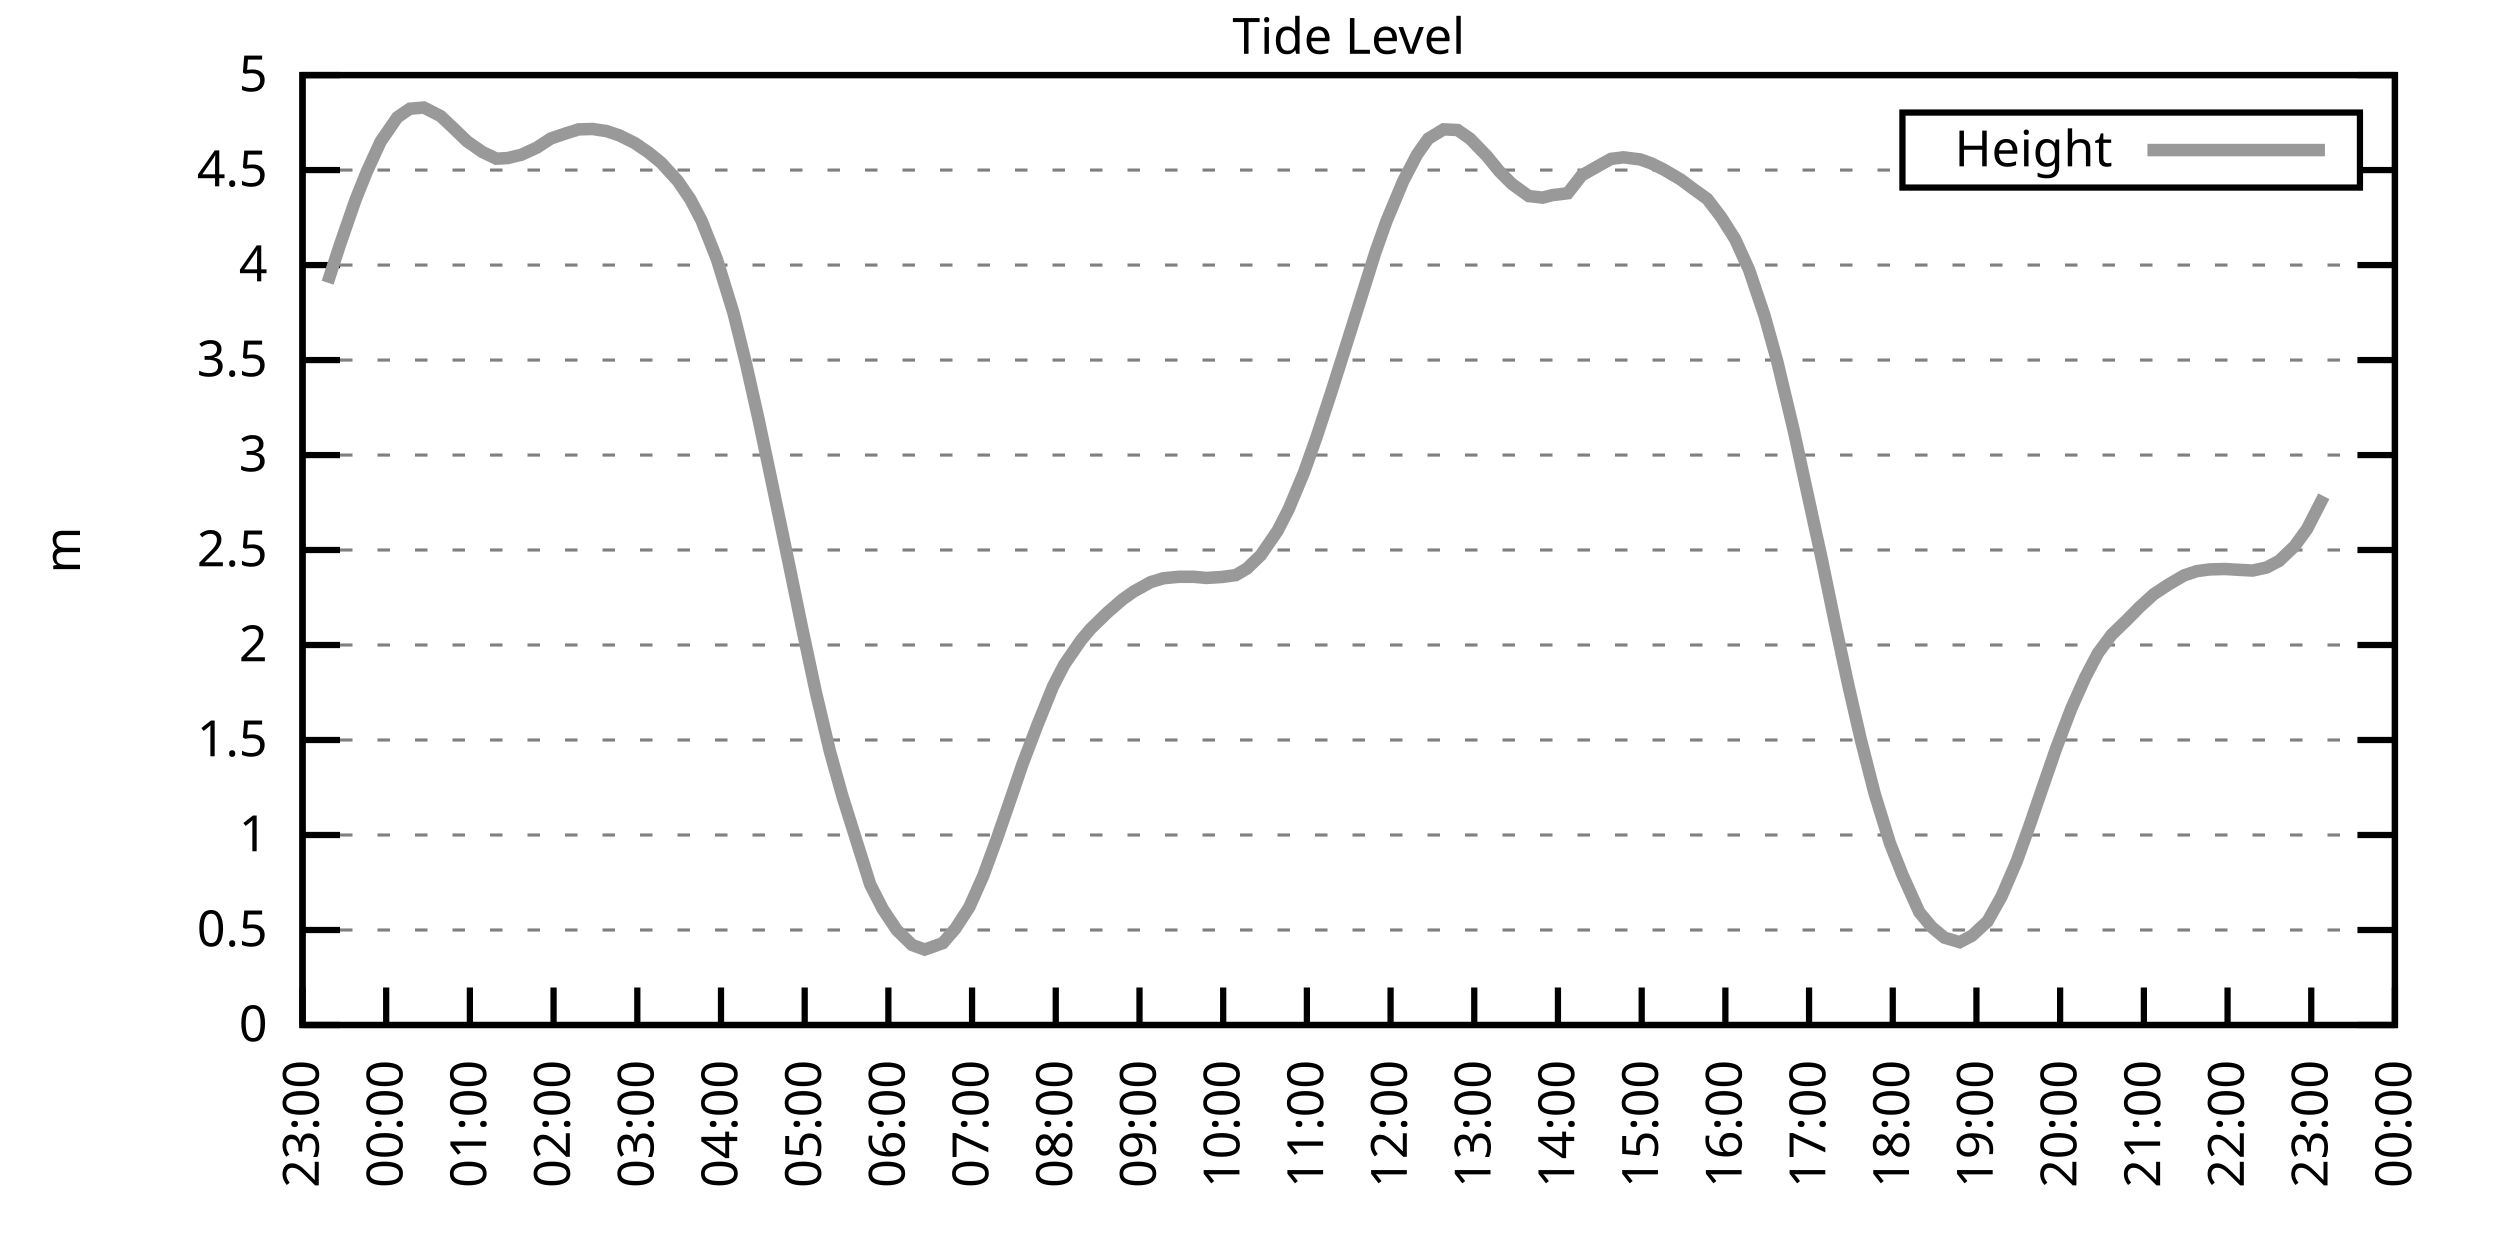
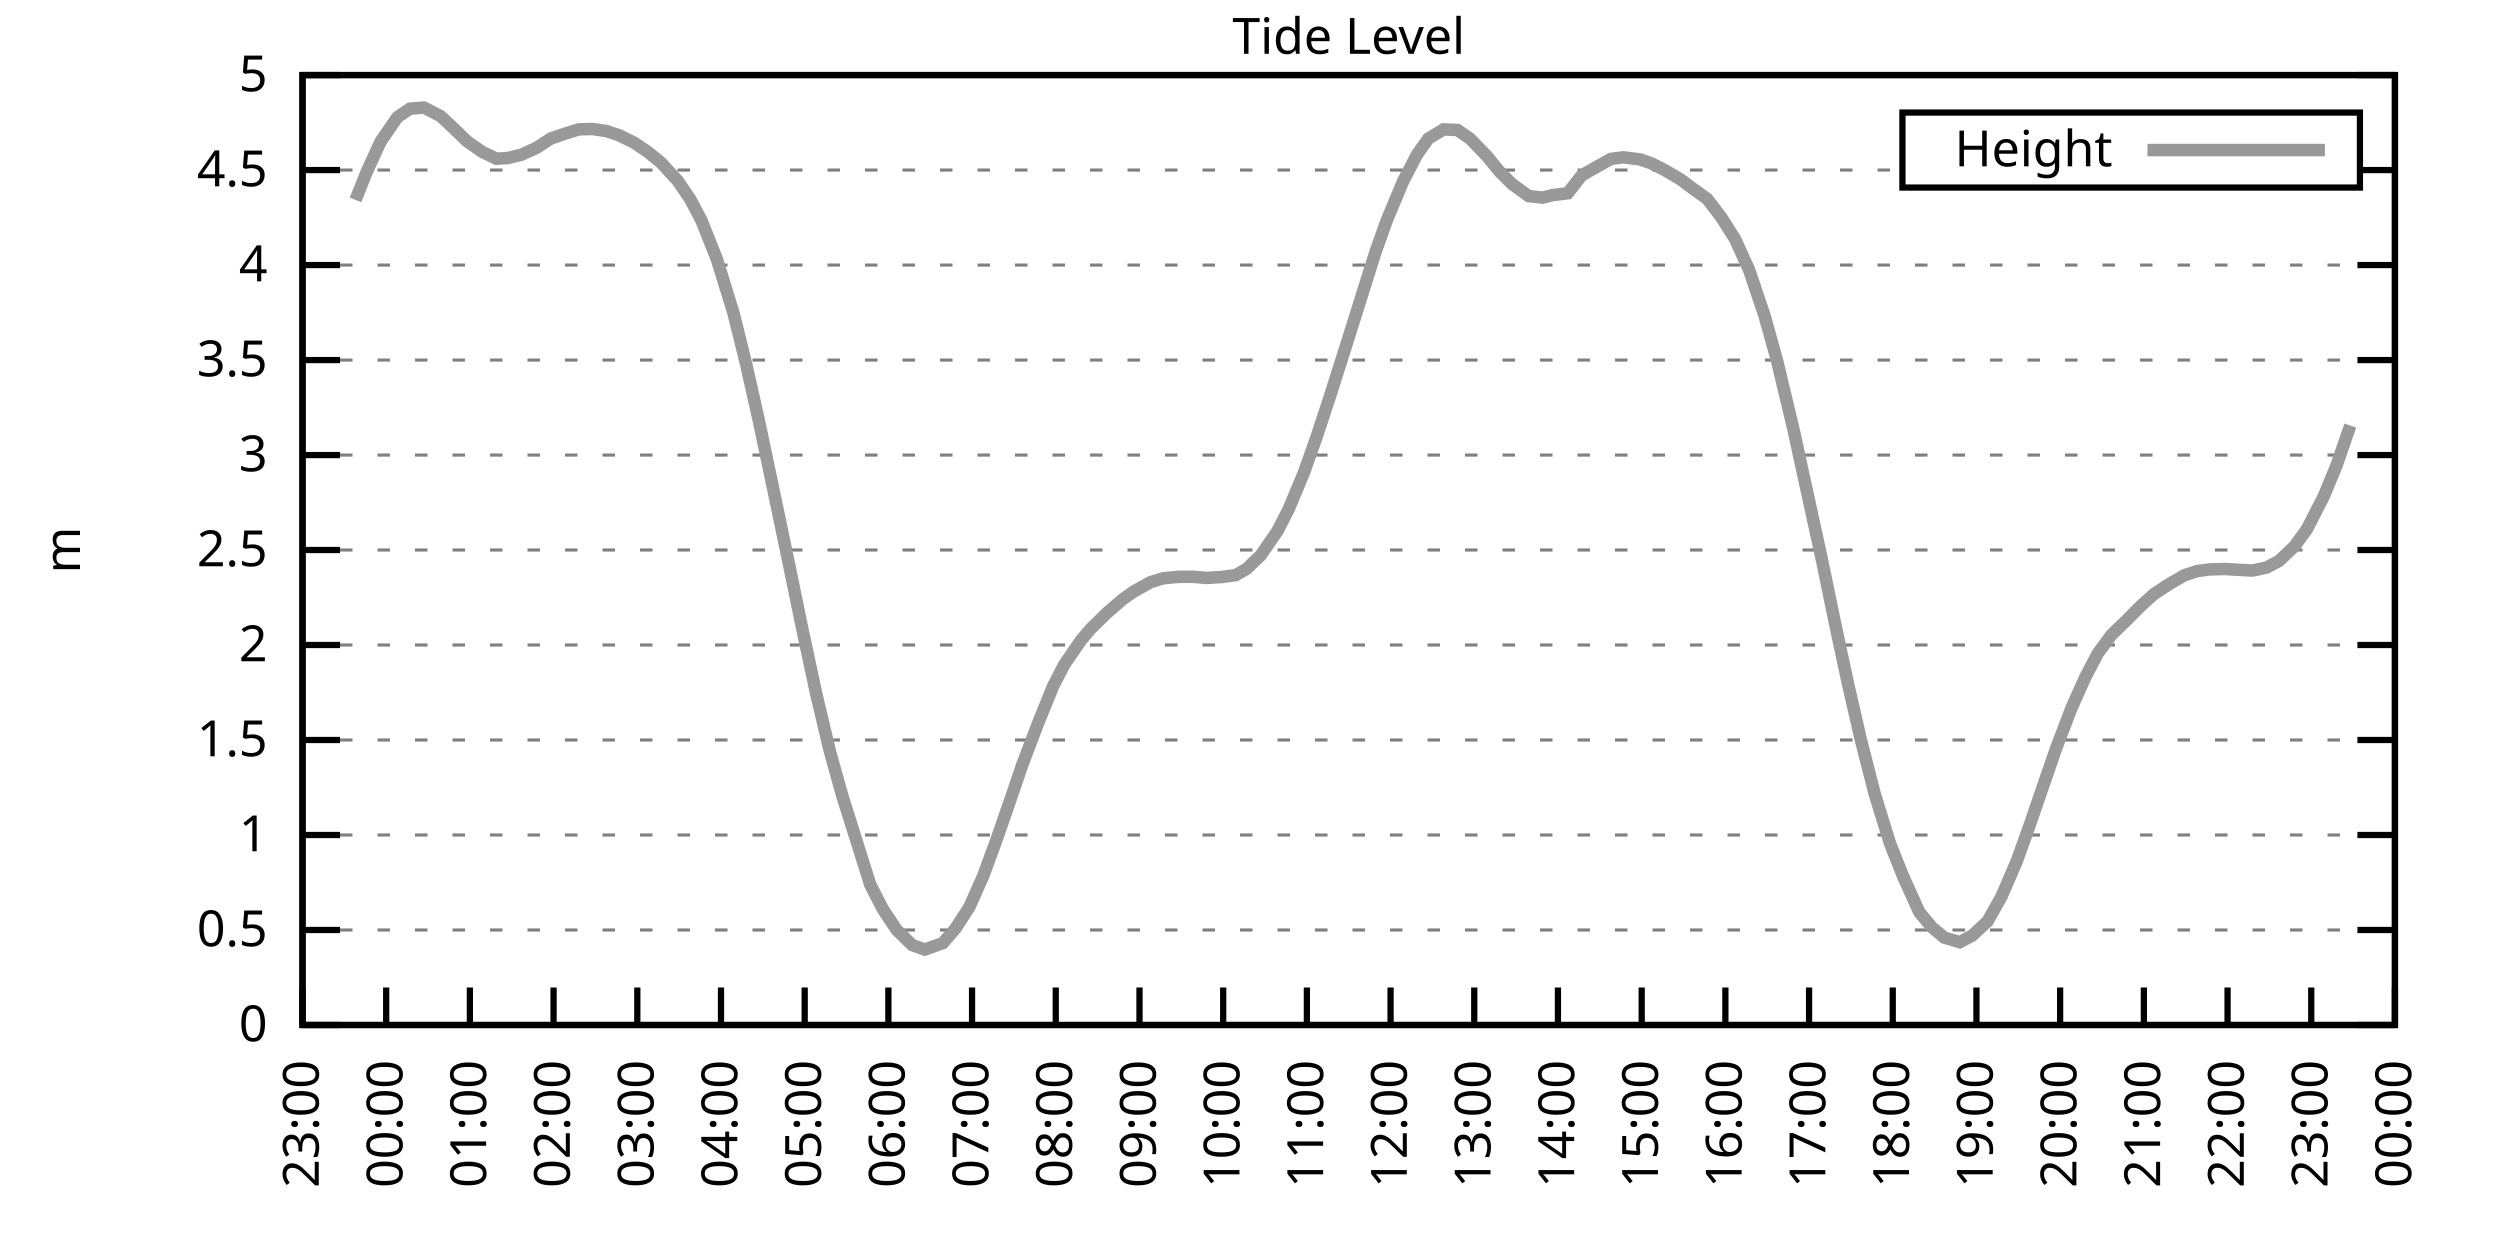
<svg xmlns="http://www.w3.org/2000/svg" xmlns:xlink="http://www.w3.org/1999/xlink" width="400" height="200" viewBox="0 0 400 200">
  <g id="gnuplot_canvas">
    <rect x="0" y="0" width="400" height="200" fill="none" />
    <defs>
      <circle id="gpDot" r="0.5" stroke-width="0.5" stroke="currentColor" />
      <path id="gpPt0" stroke-width="0.333" stroke="currentColor" d="M-1,0 h2 M0,-1 v2" />
      <path id="gpPt1" stroke-width="0.333" stroke="currentColor" d="M-1,-1 L1,1 M1,-1 L-1,1" />
      <path id="gpPt2" stroke-width="0.333" stroke="currentColor" d="M-1,0 L1,0 M0,-1 L0,1 M-1,-1 L1,1 M-1,1 L1,-1" />
      <rect id="gpPt3" stroke-width="0.333" stroke="currentColor" x="-1" y="-1" width="2" height="2" />
      <rect id="gpPt4" stroke-width="0.333" stroke="currentColor" fill="currentColor" x="-1" y="-1" width="2" height="2" />
      <circle id="gpPt5" stroke-width="0.333" stroke="currentColor" cx="0" cy="0" r="1" />
      <use xlink:href="#gpPt5" id="gpPt6" fill="currentColor" stroke="none" />
      <path id="gpPt7" stroke-width="0.333" stroke="currentColor" d="M0,-1.33 L-1.33,0.67 L1.33,0.67 z" />
      <use xlink:href="#gpPt7" id="gpPt8" fill="currentColor" stroke="none" />
      <use xlink:href="#gpPt7" id="gpPt9" stroke="currentColor" transform="rotate(180)" />
      <use xlink:href="#gpPt9" id="gpPt10" fill="currentColor" stroke="none" />
      <use xlink:href="#gpPt3" id="gpPt11" stroke="currentColor" transform="rotate(45)" />
      <use xlink:href="#gpPt11" id="gpPt12" fill="currentColor" stroke="none" />
      <path id="gpPt13" stroke-width="0.333" stroke="currentColor" d="M0,1.330 L1.265,0.411 L0.782,-1.067 L-0.782,-1.076 L-1.265,0.411 z" />
      <use xlink:href="#gpPt13" id="gpPt14" fill="currentColor" stroke="none" />
      <filter id="textbox" filterUnits="objectBoundingBox" x="0" y="0" height="1" width="1">
        <feFlood flood-color="white" flood-opacity="1" result="bgnd" />
        <feComposite in="SourceGraphic" in2="bgnd" operator="atop" />
      </filter>
      <filter id="greybox" filterUnits="objectBoundingBox" x="0" y="0" height="1" width="1">
        <feFlood flood-color="lightgrey" flood-opacity="1" result="grey" />
        <feComposite in="SourceGraphic" in2="grey" operator="atop" />
      </filter>
    </defs>
    <g fill="none" color="white" stroke="currentColor" stroke-width="1.00" stroke-linecap="butt" stroke-linejoin="miter">
</g>
    <g fill="none" color="black" stroke="currentColor" stroke-width="1.00" stroke-linecap="butt" stroke-linejoin="miter">
      <g stroke="none" shape-rendering="crispEdges">
        <polygon fill="rgb(255, 255, 255)" points="48.40,164.00 383.18,164.00 383.18,12.02 48.40,12.02 " />
      </g>
    </g>
    <g fill="none" color="black" stroke="currentColor" stroke-width="1.00" stroke-linecap="butt" stroke-linejoin="miter">
</g>
    <g fill="none" color="black" stroke="black" stroke-width="0.50" stroke-linecap="butt" stroke-linejoin="miter">
</g>
    <g fill="none" color="gray" stroke="currentColor" stroke-width="0.50" stroke-linecap="butt" stroke-linejoin="miter">
      <path stroke="gray" stroke-dasharray="2,4" class="gridline" d="M48.40,164.00 L383.19,164.00  " />
    </g>
    <g fill="none" color="gray" stroke="gray" stroke-width="1.00" stroke-linecap="butt" stroke-linejoin="miter">
</g>
    <g fill="none" color="black" stroke="currentColor" stroke-width="1.00" stroke-linecap="butt" stroke-linejoin="miter">
      <path stroke="black" d="M48.40,164.00 L54.40,164.00 M383.19,164.00 L377.19,164.00  " />
      <g transform="translate(42.80,166.60)" stroke="none" fill="black" font-family="Sans" font-size="8.00" text-anchor="end">
        <text>
          <tspan font-family="Sans"> 0</tspan>
        </text>
      </g>
    </g>
    <g fill="none" color="black" stroke="currentColor" stroke-width="1.00" stroke-linecap="butt" stroke-linejoin="miter">
</g>
    <g fill="none" color="black" stroke="black" stroke-width="0.50" stroke-linecap="butt" stroke-linejoin="miter">
</g>
    <g fill="none" color="gray" stroke="currentColor" stroke-width="0.50" stroke-linecap="butt" stroke-linejoin="miter">
      <path stroke="gray" stroke-dasharray="2,4" class="gridline" d="M48.40,148.80 L383.19,148.80  " />
    </g>
    <g fill="none" color="gray" stroke="gray" stroke-width="1.00" stroke-linecap="butt" stroke-linejoin="miter">
</g>
    <g fill="none" color="black" stroke="currentColor" stroke-width="1.00" stroke-linecap="butt" stroke-linejoin="miter">
      <path stroke="black" d="M48.40,148.80 L54.40,148.80 M383.19,148.80 L377.19,148.80  " />
      <g transform="translate(42.80,151.40)" stroke="none" fill="black" font-family="Sans" font-size="8.00" text-anchor="end">
        <text>
          <tspan font-family="Sans"> 0.5</tspan>
        </text>
      </g>
    </g>
    <g fill="none" color="black" stroke="currentColor" stroke-width="1.00" stroke-linecap="butt" stroke-linejoin="miter">
</g>
    <g fill="none" color="black" stroke="black" stroke-width="0.50" stroke-linecap="butt" stroke-linejoin="miter">
</g>
    <g fill="none" color="gray" stroke="currentColor" stroke-width="0.50" stroke-linecap="butt" stroke-linejoin="miter">
      <path stroke="gray" stroke-dasharray="2,4" class="gridline" d="M48.40,133.60 L383.19,133.60  " />
    </g>
    <g fill="none" color="gray" stroke="gray" stroke-width="1.00" stroke-linecap="butt" stroke-linejoin="miter">
</g>
    <g fill="none" color="black" stroke="currentColor" stroke-width="1.00" stroke-linecap="butt" stroke-linejoin="miter">
      <path stroke="black" d="M48.40,133.60 L54.40,133.60 M383.19,133.60 L377.19,133.60  " />
      <g transform="translate(42.80,136.20)" stroke="none" fill="black" font-family="Sans" font-size="8.00" text-anchor="end">
        <text>
          <tspan font-family="Sans"> 1</tspan>
        </text>
      </g>
    </g>
    <g fill="none" color="black" stroke="currentColor" stroke-width="1.00" stroke-linecap="butt" stroke-linejoin="miter">
</g>
    <g fill="none" color="black" stroke="black" stroke-width="0.50" stroke-linecap="butt" stroke-linejoin="miter">
</g>
    <g fill="none" color="gray" stroke="currentColor" stroke-width="0.50" stroke-linecap="butt" stroke-linejoin="miter">
      <path stroke="gray" stroke-dasharray="2,4" class="gridline" d="M48.40,118.40 L383.19,118.40  " />
    </g>
    <g fill="none" color="gray" stroke="gray" stroke-width="1.00" stroke-linecap="butt" stroke-linejoin="miter">
</g>
    <g fill="none" color="black" stroke="currentColor" stroke-width="1.00" stroke-linecap="butt" stroke-linejoin="miter">
      <path stroke="black" d="M48.40,118.40 L54.40,118.40 M383.19,118.40 L377.19,118.40  " />
      <g transform="translate(42.80,121.00)" stroke="none" fill="black" font-family="Sans" font-size="8.00" text-anchor="end">
        <text>
          <tspan font-family="Sans"> 1.5</tspan>
        </text>
      </g>
    </g>
    <g fill="none" color="black" stroke="currentColor" stroke-width="1.00" stroke-linecap="butt" stroke-linejoin="miter">
</g>
    <g fill="none" color="black" stroke="black" stroke-width="0.50" stroke-linecap="butt" stroke-linejoin="miter">
</g>
    <g fill="none" color="gray" stroke="currentColor" stroke-width="0.50" stroke-linecap="butt" stroke-linejoin="miter">
      <path stroke="gray" stroke-dasharray="2,4" class="gridline" d="M48.40,103.20 L383.19,103.20  " />
    </g>
    <g fill="none" color="gray" stroke="gray" stroke-width="1.00" stroke-linecap="butt" stroke-linejoin="miter">
</g>
    <g fill="none" color="black" stroke="currentColor" stroke-width="1.00" stroke-linecap="butt" stroke-linejoin="miter">
      <path stroke="black" d="M48.40,103.20 L54.40,103.20 M383.19,103.20 L377.19,103.20  " />
      <g transform="translate(42.80,105.80)" stroke="none" fill="black" font-family="Sans" font-size="8.00" text-anchor="end">
        <text>
          <tspan font-family="Sans"> 2</tspan>
        </text>
      </g>
    </g>
    <g fill="none" color="black" stroke="currentColor" stroke-width="1.00" stroke-linecap="butt" stroke-linejoin="miter">
</g>
    <g fill="none" color="black" stroke="black" stroke-width="0.50" stroke-linecap="butt" stroke-linejoin="miter">
</g>
    <g fill="none" color="gray" stroke="currentColor" stroke-width="0.50" stroke-linecap="butt" stroke-linejoin="miter">
      <path stroke="gray" stroke-dasharray="2,4" class="gridline" d="M48.40,88.00 L383.19,88.00  " />
    </g>
    <g fill="none" color="gray" stroke="gray" stroke-width="1.00" stroke-linecap="butt" stroke-linejoin="miter">
</g>
    <g fill="none" color="black" stroke="currentColor" stroke-width="1.00" stroke-linecap="butt" stroke-linejoin="miter">
      <path stroke="black" d="M48.40,88.00 L54.40,88.00 M383.19,88.00 L377.19,88.00  " />
      <g transform="translate(42.80,90.60)" stroke="none" fill="black" font-family="Sans" font-size="8.00" text-anchor="end">
        <text>
          <tspan font-family="Sans"> 2.5</tspan>
        </text>
      </g>
    </g>
    <g fill="none" color="black" stroke="currentColor" stroke-width="1.00" stroke-linecap="butt" stroke-linejoin="miter">
</g>
    <g fill="none" color="black" stroke="black" stroke-width="0.50" stroke-linecap="butt" stroke-linejoin="miter">
</g>
    <g fill="none" color="gray" stroke="currentColor" stroke-width="0.50" stroke-linecap="butt" stroke-linejoin="miter">
      <path stroke="gray" stroke-dasharray="2,4" class="gridline" d="M48.40,72.81 L383.19,72.81  " />
    </g>
    <g fill="none" color="gray" stroke="gray" stroke-width="1.00" stroke-linecap="butt" stroke-linejoin="miter">
</g>
    <g fill="none" color="black" stroke="currentColor" stroke-width="1.00" stroke-linecap="butt" stroke-linejoin="miter">
      <path stroke="black" d="M48.40,72.81 L54.40,72.81 M383.19,72.81 L377.19,72.81  " />
      <g transform="translate(42.80,75.41)" stroke="none" fill="black" font-family="Sans" font-size="8.00" text-anchor="end">
        <text>
          <tspan font-family="Sans"> 3</tspan>
        </text>
      </g>
    </g>
    <g fill="none" color="black" stroke="currentColor" stroke-width="1.00" stroke-linecap="butt" stroke-linejoin="miter">
</g>
    <g fill="none" color="black" stroke="black" stroke-width="0.50" stroke-linecap="butt" stroke-linejoin="miter">
</g>
    <g fill="none" color="gray" stroke="currentColor" stroke-width="0.50" stroke-linecap="butt" stroke-linejoin="miter">
      <path stroke="gray" stroke-dasharray="2,4" class="gridline" d="M48.40,57.61 L383.19,57.61  " />
    </g>
    <g fill="none" color="gray" stroke="gray" stroke-width="1.00" stroke-linecap="butt" stroke-linejoin="miter">
</g>
    <g fill="none" color="black" stroke="currentColor" stroke-width="1.00" stroke-linecap="butt" stroke-linejoin="miter">
      <path stroke="black" d="M48.40,57.61 L54.40,57.61 M383.19,57.61 L377.19,57.61  " />
      <g transform="translate(42.80,60.21)" stroke="none" fill="black" font-family="Sans" font-size="8.00" text-anchor="end">
        <text>
          <tspan font-family="Sans"> 3.5</tspan>
        </text>
      </g>
    </g>
    <g fill="none" color="black" stroke="currentColor" stroke-width="1.00" stroke-linecap="butt" stroke-linejoin="miter">
</g>
    <g fill="none" color="black" stroke="black" stroke-width="0.50" stroke-linecap="butt" stroke-linejoin="miter">
</g>
    <g fill="none" color="gray" stroke="currentColor" stroke-width="0.50" stroke-linecap="butt" stroke-linejoin="miter">
      <path stroke="gray" stroke-dasharray="2,4" class="gridline" d="M48.40,42.41 L383.19,42.41  " />
    </g>
    <g fill="none" color="gray" stroke="gray" stroke-width="1.00" stroke-linecap="butt" stroke-linejoin="miter">
</g>
    <g fill="none" color="black" stroke="currentColor" stroke-width="1.00" stroke-linecap="butt" stroke-linejoin="miter">
      <path stroke="black" d="M48.40,42.41 L54.40,42.41 M383.19,42.41 L377.19,42.41  " />
      <g transform="translate(42.80,45.01)" stroke="none" fill="black" font-family="Sans" font-size="8.00" text-anchor="end">
        <text>
          <tspan font-family="Sans"> 4</tspan>
        </text>
      </g>
    </g>
    <g fill="none" color="black" stroke="currentColor" stroke-width="1.00" stroke-linecap="butt" stroke-linejoin="miter">
</g>
    <g fill="none" color="black" stroke="black" stroke-width="0.50" stroke-linecap="butt" stroke-linejoin="miter">
</g>
    <g fill="none" color="gray" stroke="currentColor" stroke-width="0.50" stroke-linecap="butt" stroke-linejoin="miter">
      <path stroke="gray" stroke-dasharray="2,4" class="gridline" d="M48.40,27.21 L304.39,27.21 M377.59,27.21 L383.19,27.21  " />
    </g>
    <g fill="none" color="gray" stroke="gray" stroke-width="1.00" stroke-linecap="butt" stroke-linejoin="miter">
</g>
    <g fill="none" color="black" stroke="currentColor" stroke-width="1.00" stroke-linecap="butt" stroke-linejoin="miter">
      <path stroke="black" d="M48.40,27.21 L54.40,27.21 M383.19,27.21 L377.19,27.21  " />
      <g transform="translate(42.80,29.81)" stroke="none" fill="black" font-family="Sans" font-size="8.00" text-anchor="end">
        <text>
          <tspan font-family="Sans"> 4.5</tspan>
        </text>
      </g>
    </g>
    <g fill="none" color="black" stroke="currentColor" stroke-width="1.00" stroke-linecap="butt" stroke-linejoin="miter">
</g>
    <g fill="none" color="black" stroke="black" stroke-width="0.50" stroke-linecap="butt" stroke-linejoin="miter">
</g>
    <g fill="none" color="gray" stroke="currentColor" stroke-width="0.50" stroke-linecap="butt" stroke-linejoin="miter">
      <path stroke="gray" stroke-dasharray="2,4" class="gridline" d="M48.40,12.01 L383.19,12.01  " />
    </g>
    <g fill="none" color="gray" stroke="gray" stroke-width="1.00" stroke-linecap="butt" stroke-linejoin="miter">
</g>
    <g fill="none" color="black" stroke="currentColor" stroke-width="1.00" stroke-linecap="butt" stroke-linejoin="miter">
      <path stroke="black" d="M48.40,12.01 L54.40,12.01 M383.19,12.01 L377.19,12.01  " />
      <g transform="translate(42.80,14.61)" stroke="none" fill="black" font-family="Sans" font-size="8.00" text-anchor="end">
        <text>
          <tspan font-family="Sans"> 5</tspan>
        </text>
      </g>
    </g>
    <g fill="none" color="black" stroke="currentColor" stroke-width="1.00" stroke-linecap="butt" stroke-linejoin="miter">
      <path stroke="black" d="M48.40,164.00 L48.40,158.00  " />
      <g transform="translate(51.00,169.60) rotate(270.00)" stroke="none" fill="black" font-family="Sans" font-size="8.00" text-anchor="end">
        <text>
          <tspan font-family="Sans">23:00</tspan>
        </text>
      </g>
    </g>
    <g fill="none" color="black" stroke="currentColor" stroke-width="1.00" stroke-linecap="butt" stroke-linejoin="miter">
      <path stroke="black" d="M61.79,164.00 L61.79,158.00  " />
      <g transform="translate(64.39,169.60) rotate(270.00)" stroke="none" fill="black" font-family="Sans" font-size="8.00" text-anchor="end">
        <text>
          <tspan font-family="Sans">00:00</tspan>
        </text>
      </g>
    </g>
    <g fill="none" color="black" stroke="currentColor" stroke-width="1.00" stroke-linecap="butt" stroke-linejoin="miter">
      <path stroke="black" d="M75.18,164.00 L75.18,158.00  " />
      <g transform="translate(77.78,169.60) rotate(270.00)" stroke="none" fill="black" font-family="Sans" font-size="8.00" text-anchor="end">
        <text>
          <tspan font-family="Sans">01:00</tspan>
        </text>
      </g>
    </g>
    <g fill="none" color="black" stroke="currentColor" stroke-width="1.00" stroke-linecap="butt" stroke-linejoin="miter">
      <path stroke="black" d="M88.57,164.00 L88.57,158.00  " />
      <g transform="translate(91.17,169.60) rotate(270.00)" stroke="none" fill="black" font-family="Sans" font-size="8.00" text-anchor="end">
        <text>
          <tspan font-family="Sans">02:00</tspan>
        </text>
      </g>
    </g>
    <g fill="none" color="black" stroke="currentColor" stroke-width="1.00" stroke-linecap="butt" stroke-linejoin="miter">
      <path stroke="black" d="M101.97,164.00 L101.97,158.00  " />
      <g transform="translate(104.57,169.60) rotate(270.00)" stroke="none" fill="black" font-family="Sans" font-size="8.00" text-anchor="end">
        <text>
          <tspan font-family="Sans">03:00</tspan>
        </text>
      </g>
    </g>
    <g fill="none" color="black" stroke="currentColor" stroke-width="1.00" stroke-linecap="butt" stroke-linejoin="miter">
      <path stroke="black" d="M115.36,164.00 L115.36,158.00  " />
      <g transform="translate(117.96,169.60) rotate(270.00)" stroke="none" fill="black" font-family="Sans" font-size="8.00" text-anchor="end">
        <text>
          <tspan font-family="Sans">04:00</tspan>
        </text>
      </g>
    </g>
    <g fill="none" color="black" stroke="currentColor" stroke-width="1.00" stroke-linecap="butt" stroke-linejoin="miter">
      <path stroke="black" d="M128.75,164.00 L128.75,158.00  " />
      <g transform="translate(131.35,169.60) rotate(270.00)" stroke="none" fill="black" font-family="Sans" font-size="8.00" text-anchor="end">
        <text>
          <tspan font-family="Sans">05:00</tspan>
        </text>
      </g>
    </g>
    <g fill="none" color="black" stroke="currentColor" stroke-width="1.00" stroke-linecap="butt" stroke-linejoin="miter">
      <path stroke="black" d="M142.14,164.00 L142.14,158.00  " />
      <g transform="translate(144.74,169.60) rotate(270.00)" stroke="none" fill="black" font-family="Sans" font-size="8.00" text-anchor="end">
        <text>
          <tspan font-family="Sans">06:00</tspan>
        </text>
      </g>
    </g>
    <g fill="none" color="black" stroke="currentColor" stroke-width="1.00" stroke-linecap="butt" stroke-linejoin="miter">
      <path stroke="black" d="M155.53,164.00 L155.53,158.00  " />
      <g transform="translate(158.13,169.60) rotate(270.00)" stroke="none" fill="black" font-family="Sans" font-size="8.00" text-anchor="end">
        <text>
          <tspan font-family="Sans">07:00</tspan>
        </text>
      </g>
    </g>
    <g fill="none" color="black" stroke="currentColor" stroke-width="1.00" stroke-linecap="butt" stroke-linejoin="miter">
      <path stroke="black" d="M168.92,164.00 L168.92,158.00  " />
      <g transform="translate(171.52,169.60) rotate(270.00)" stroke="none" fill="black" font-family="Sans" font-size="8.00" text-anchor="end">
        <text>
          <tspan font-family="Sans">08:00</tspan>
        </text>
      </g>
    </g>
    <g fill="none" color="black" stroke="currentColor" stroke-width="1.00" stroke-linecap="butt" stroke-linejoin="miter">
      <path stroke="black" d="M182.32,164.00 L182.32,158.00  " />
      <g transform="translate(184.92,169.60) rotate(270.00)" stroke="none" fill="black" font-family="Sans" font-size="8.00" text-anchor="end">
        <text>
          <tspan font-family="Sans">09:00</tspan>
        </text>
      </g>
    </g>
    <g fill="none" color="black" stroke="currentColor" stroke-width="1.00" stroke-linecap="butt" stroke-linejoin="miter">
      <path stroke="black" d="M195.71,164.00 L195.71,158.00  " />
      <g transform="translate(198.31,169.60) rotate(270.00)" stroke="none" fill="black" font-family="Sans" font-size="8.00" text-anchor="end">
        <text>
          <tspan font-family="Sans">10:00</tspan>
        </text>
      </g>
    </g>
    <g fill="none" color="black" stroke="currentColor" stroke-width="1.00" stroke-linecap="butt" stroke-linejoin="miter">
      <path stroke="black" d="M209.10,164.00 L209.10,158.00  " />
      <g transform="translate(211.70,169.60) rotate(270.00)" stroke="none" fill="black" font-family="Sans" font-size="8.00" text-anchor="end">
        <text>
          <tspan font-family="Sans">11:00</tspan>
        </text>
      </g>
    </g>
    <g fill="none" color="black" stroke="currentColor" stroke-width="1.00" stroke-linecap="butt" stroke-linejoin="miter">
      <path stroke="black" d="M222.49,164.00 L222.49,158.00  " />
      <g transform="translate(225.09,169.60) rotate(270.00)" stroke="none" fill="black" font-family="Sans" font-size="8.00" text-anchor="end">
        <text>
          <tspan font-family="Sans">12:00</tspan>
        </text>
      </g>
    </g>
    <g fill="none" color="black" stroke="currentColor" stroke-width="1.00" stroke-linecap="butt" stroke-linejoin="miter">
      <path stroke="black" d="M235.88,164.00 L235.88,158.00  " />
      <g transform="translate(238.48,169.60) rotate(270.00)" stroke="none" fill="black" font-family="Sans" font-size="8.00" text-anchor="end">
        <text>
          <tspan font-family="Sans">13:00</tspan>
        </text>
      </g>
    </g>
    <g fill="none" color="black" stroke="currentColor" stroke-width="1.00" stroke-linecap="butt" stroke-linejoin="miter">
      <path stroke="black" d="M249.27,164.00 L249.27,158.00  " />
      <g transform="translate(251.87,169.60) rotate(270.00)" stroke="none" fill="black" font-family="Sans" font-size="8.00" text-anchor="end">
        <text>
          <tspan font-family="Sans">14:00</tspan>
        </text>
      </g>
    </g>
    <g fill="none" color="black" stroke="currentColor" stroke-width="1.00" stroke-linecap="butt" stroke-linejoin="miter">
      <path stroke="black" d="M262.67,164.00 L262.67,158.00  " />
      <g transform="translate(265.27,169.60) rotate(270.00)" stroke="none" fill="black" font-family="Sans" font-size="8.00" text-anchor="end">
        <text>
          <tspan font-family="Sans">15:00</tspan>
        </text>
      </g>
    </g>
    <g fill="none" color="black" stroke="currentColor" stroke-width="1.00" stroke-linecap="butt" stroke-linejoin="miter">
      <path stroke="black" d="M276.06,164.00 L276.06,158.00  " />
      <g transform="translate(278.66,169.60) rotate(270.00)" stroke="none" fill="black" font-family="Sans" font-size="8.00" text-anchor="end">
        <text>
          <tspan font-family="Sans">16:00</tspan>
        </text>
      </g>
    </g>
    <g fill="none" color="black" stroke="currentColor" stroke-width="1.00" stroke-linecap="butt" stroke-linejoin="miter">
      <path stroke="black" d="M289.45,164.00 L289.45,158.00  " />
      <g transform="translate(292.05,169.60) rotate(270.00)" stroke="none" fill="black" font-family="Sans" font-size="8.00" text-anchor="end">
        <text>
          <tspan font-family="Sans">17:00</tspan>
        </text>
      </g>
    </g>
    <g fill="none" color="black" stroke="currentColor" stroke-width="1.00" stroke-linecap="butt" stroke-linejoin="miter">
      <path stroke="black" d="M302.84,164.00 L302.84,158.00  " />
      <g transform="translate(305.44,169.60) rotate(270.00)" stroke="none" fill="black" font-family="Sans" font-size="8.00" text-anchor="end">
        <text>
          <tspan font-family="Sans">18:00</tspan>
        </text>
      </g>
    </g>
    <g fill="none" color="black" stroke="currentColor" stroke-width="1.00" stroke-linecap="butt" stroke-linejoin="miter">
      <path stroke="black" d="M316.23,164.00 L316.23,158.00  " />
      <g transform="translate(318.83,169.60) rotate(270.00)" stroke="none" fill="black" font-family="Sans" font-size="8.00" text-anchor="end">
        <text>
          <tspan font-family="Sans">19:00</tspan>
        </text>
      </g>
    </g>
    <g fill="none" color="black" stroke="currentColor" stroke-width="1.00" stroke-linecap="butt" stroke-linejoin="miter">
      <path stroke="black" d="M329.62,164.00 L329.62,158.00  " />
      <g transform="translate(332.22,169.60) rotate(270.00)" stroke="none" fill="black" font-family="Sans" font-size="8.00" text-anchor="end">
        <text>
          <tspan font-family="Sans">20:00</tspan>
        </text>
      </g>
    </g>
    <g fill="none" color="black" stroke="currentColor" stroke-width="1.00" stroke-linecap="butt" stroke-linejoin="miter">
      <path stroke="black" d="M343.02,164.00 L343.02,158.00  " />
      <g transform="translate(345.62,169.60) rotate(270.00)" stroke="none" fill="black" font-family="Sans" font-size="8.00" text-anchor="end">
        <text>
          <tspan font-family="Sans">21:00</tspan>
        </text>
      </g>
    </g>
    <g fill="none" color="black" stroke="currentColor" stroke-width="1.00" stroke-linecap="butt" stroke-linejoin="miter">
      <path stroke="black" d="M356.41,164.00 L356.41,158.00  " />
      <g transform="translate(359.01,169.60) rotate(270.00)" stroke="none" fill="black" font-family="Sans" font-size="8.00" text-anchor="end">
        <text>
          <tspan font-family="Sans">22:00</tspan>
        </text>
      </g>
    </g>
    <g fill="none" color="black" stroke="currentColor" stroke-width="1.00" stroke-linecap="butt" stroke-linejoin="miter">
      <path stroke="black" d="M369.80,164.00 L369.80,158.00  " />
      <g transform="translate(372.40,169.60) rotate(270.00)" stroke="none" fill="black" font-family="Sans" font-size="8.00" text-anchor="end">
        <text>
          <tspan font-family="Sans">23:00</tspan>
        </text>
      </g>
    </g>
    <g fill="none" color="black" stroke="currentColor" stroke-width="1.00" stroke-linecap="butt" stroke-linejoin="miter">
      <path stroke="black" d="M383.19,164.00 L383.19,158.00  " />
      <g transform="translate(385.79,169.60) rotate(270.00)" stroke="none" fill="black" font-family="Sans" font-size="8.00" text-anchor="end">
        <text>
          <tspan font-family="Sans">00:00</tspan>
        </text>
      </g>
    </g>
    <g fill="none" color="black" stroke="currentColor" stroke-width="1.00" stroke-linecap="butt" stroke-linejoin="miter">
</g>
    <g fill="none" color="black" stroke="currentColor" stroke-width="1.00" stroke-linecap="butt" stroke-linejoin="miter">
      <path stroke="black" d="M48.40,12.01 L48.40,164.00 L383.19,164.00 L383.19,12.01 L48.40,12.01 Z  " />
    </g>
    <g fill="none" color="black" stroke="currentColor" stroke-width="1.00" stroke-linecap="butt" stroke-linejoin="miter">
</g>
    <g fill="none" color="black" stroke="currentColor" stroke-width="1.00" stroke-linecap="butt" stroke-linejoin="miter">
      <path stroke="black" d="M304.39,30.01 L304.39,18.01 L377.59,18.01 L377.59,30.01 L304.39,30.01 Z  " />
    </g>
    <g id="Tide_level_plot_1">
      <g fill="none" color="white" stroke="black" stroke-width="2.00" stroke-linecap="butt" stroke-linejoin="miter">
</g>
      <g fill="none" color="black" stroke="currentColor" stroke-width="2.00" stroke-linecap="butt" stroke-linejoin="miter">
        <g transform="translate(337.99,26.61)" stroke="none" fill="black" font-family="Sans" font-size="8.00" text-anchor="end">
          <text>
            <tspan font-family="Sans">Height</tspan>
          </text>
        </g>
      </g>
      <g fill="none" color="black" stroke="currentColor" stroke-width="2.00" stroke-linecap="butt" stroke-linejoin="miter">
-         <path stroke="rgb(153, 153, 153)" d="M343.59,24.01 L371.99,24.01 M52.42,45.24 L54.43,39.06 L56.88,31.98 L58.67,27.51 L60.90,22.65 L63.58,18.76   L65.59,17.39 L67.82,17.21 L70.50,18.58 L72.50,20.46 L74.74,22.62 L77.19,24.32 L79.42,25.39 L81.21,25.29   L83.44,24.75 L85.90,23.62 L88.13,22.16 L90.36,21.40 L92.59,20.70 L94.82,20.64 L97.06,20.98 L99.06,21.65   L101.52,22.86 L103.75,24.38 L105.76,26.02 L108.44,28.94 L110.45,31.89 L112.23,35.26 L114.69,41.44 L117.37,50.13   L119.38,58.25 L121.38,67.15 L123.39,76.67 L126.29,90.53 L128.30,100.29 L130.54,110.77 L132.77,120.17 L134.78,127.37   L137.23,135.15 L139.24,141.54 L141.25,145.46 L143.48,148.80 L145.94,151.20 L147.94,151.93 L150.85,150.90 L152.85,148.59   L155.09,145.15 L157.32,140.14 L159.55,134.06 L161.78,127.61 L163.57,122.35 L166.02,115.91 L168.48,109.83 L170.26,106.37   L172.94,102.47 L174.50,100.62 L177.18,98.01 L179.64,95.88 L181.42,94.63 L184.10,93.14 L186.11,92.53 L188.57,92.29   L191.02,92.29 L193.03,92.47 L195.48,92.32 L197.72,92.02 L199.50,90.98 L201.73,88.83 L204.41,84.93 L206.20,81.44   L208.65,75.57 L210.66,69.89 L212.89,63.11 L215.13,56.06 L217.36,48.97 L220.04,40.43 L221.82,35.42 L224.50,29.00   L226.73,24.72 L228.52,22.19 L230.97,20.70 L233.20,20.80 L235.21,22.19 L237.89,24.96 L239.90,27.42 L241.91,29.43   L244.59,31.37 L246.82,31.62 L248.38,31.22 L250.84,30.92 L253.07,28.06 L255.75,26.54 L257.76,25.42 L259.76,25.17   L262.44,25.51 L264.23,26.15 L266.24,27.15 L268.92,28.73 L270.92,30.22 L273.16,31.83 L275.39,34.75 L277.62,38.27   L279.85,43.17 L282.31,50.46 L284.32,57.67 L286.99,68.85 L289.00,78.10 L291.46,89.34 L293.69,100.13 L295.70,109.50   L297.71,118.25 L299.94,126.98 L302.39,134.91 L304.40,139.99 L307.08,145.94 L309.09,148.35 L311.10,150.02 L313.55,150.75   L315.56,149.68 L318.02,147.40 L320.25,143.42 L322.70,137.74 L324.71,132.14 L326.72,126.28 L328.95,119.83 L331.41,113.36   L333.64,108.37 L335.65,104.54 L337.88,101.53 L340.34,99.16 L342.35,97.12 L344.58,95.09 L347.03,93.48 L349.49,92.05   L351.50,91.38 L353.51,91.11 L355.96,91.04 L358.19,91.17 L360.42,91.29 L362.66,90.80 L364.66,89.74 L367.12,87.40   L369.13,84.63 L371.81,79.40  " />
+         <path stroke="rgb(153, 153, 153)" d="M343.59,24.01 L371.99,24.01 M56.88,31.98 L58.67,27.51 L60.90,22.65 L63.58,18.76 L65.59,17.39 L67.82,17.21   L70.50,18.58 L72.50,20.46 L74.74,22.62 L77.19,24.32 L79.42,25.39 L81.21,25.29 L83.44,24.75 L85.90,23.62   L88.13,22.16 L90.36,21.40 L92.59,20.70 L94.82,20.64 L97.06,20.98 L99.06,21.65 L101.52,22.86 L103.75,24.38   L105.76,26.02 L108.44,28.94 L110.45,31.89 L112.23,35.26 L114.69,41.44 L117.37,50.13 L119.38,58.25 L121.38,67.15   L123.39,76.67 L126.29,90.53 L128.30,100.29 L130.54,110.77 L132.77,120.17 L134.78,127.37 L137.23,135.15 L139.24,141.54   L141.25,145.46 L143.48,148.80 L145.94,151.20 L147.94,151.93 L150.85,150.90 L152.85,148.59 L155.09,145.15 L157.32,140.14   L159.55,134.06 L161.78,127.61 L163.57,122.35 L166.02,115.91 L168.48,109.83 L170.26,106.37 L172.94,102.47 L174.50,100.62   L177.18,98.01 L179.64,95.88 L181.42,94.63 L184.10,93.14 L186.11,92.53 L188.57,92.29 L191.02,92.29 L193.03,92.47   L195.48,92.32 L197.72,92.02 L199.50,90.98 L201.73,88.83 L204.41,84.93 L206.20,81.44 L208.65,75.57 L210.66,69.89   L212.89,63.11 L215.13,56.06 L217.36,48.97 L220.04,40.43 L221.82,35.42 L224.50,29.00 L226.73,24.72 L228.52,22.19   L230.97,20.70 L233.20,20.80 L235.21,22.19 L237.89,24.96 L239.90,27.42 L241.91,29.43 L244.59,31.37 L246.82,31.62   L248.38,31.22 L250.84,30.92 L253.07,28.06 L255.75,26.54 L257.76,25.42 L259.76,25.17 L262.44,25.51 L264.23,26.15   L266.24,27.15 L268.92,28.73 L270.92,30.22 L273.16,31.83 L275.39,34.75 L277.62,38.27 L279.85,43.17 L282.31,50.46   L284.32,57.67 L286.99,68.85 L289.00,78.10 L291.46,89.34 L293.69,100.13 L295.70,109.50 L297.71,118.25 L299.94,126.98   L302.39,134.91 L304.40,139.99 L307.08,145.94 L309.09,148.35 L311.10,150.02 L313.55,150.75 L315.56,149.68 L318.02,147.40   L320.25,143.42 L322.70,137.74 L324.71,132.14 L326.72,126.28 L328.95,119.83 L331.41,113.36 L333.64,108.37 L335.65,104.54   L337.88,101.53 L340.34,99.16 L342.35,97.12 L344.58,95.09 L347.03,93.48 L349.49,92.05 L351.50,91.38 L353.51,91.11   L355.96,91.04 L358.19,91.17 L360.42,91.29 L362.66,90.80 L364.66,89.74 L367.12,87.40 L369.13,84.63 L371.81,79.40   L373.82,74.54 L376.05,68.09  " />
      </g>
    </g>
    <g fill="none" color="black" stroke="currentColor" stroke-width="2.00" stroke-linecap="butt" stroke-linejoin="miter">
</g>
    <g fill="none" color="black" stroke="black" stroke-width="1.00" stroke-linecap="butt" stroke-linejoin="miter">
</g>
    <g fill="none" color="black" stroke="currentColor" stroke-width="1.00" stroke-linecap="butt" stroke-linejoin="miter">
      <path stroke="black" d="M48.40,12.01 L48.40,164.00 L383.19,164.00 L383.19,12.01 L48.40,12.01 Z  " />
      <g transform="translate(12.80,88.01) rotate(270.00)" stroke="none" fill="black" font-family="Sans" font-size="8.00" text-anchor="middle">
        <text>
          <tspan font-family="Sans">m</tspan>
        </text>
      </g>
    </g>
    <g fill="none" color="black" stroke="currentColor" stroke-width="1.00" stroke-linecap="butt" stroke-linejoin="miter">
</g>
    <g fill="none" color="black" stroke="currentColor" stroke-width="1.00" stroke-linecap="butt" stroke-linejoin="miter">
      <g transform="translate(215.79,8.61)" stroke="none" fill="black" font-family="Sans" font-size="8.00" text-anchor="middle">
        <text>
          <tspan font-family="Sans">Tide Level</tspan>
        </text>
      </g>
    </g>
    <g fill="none" color="black" stroke="currentColor" stroke-width="1.00" stroke-linecap="butt" stroke-linejoin="miter">
</g>
  </g>
</svg>
